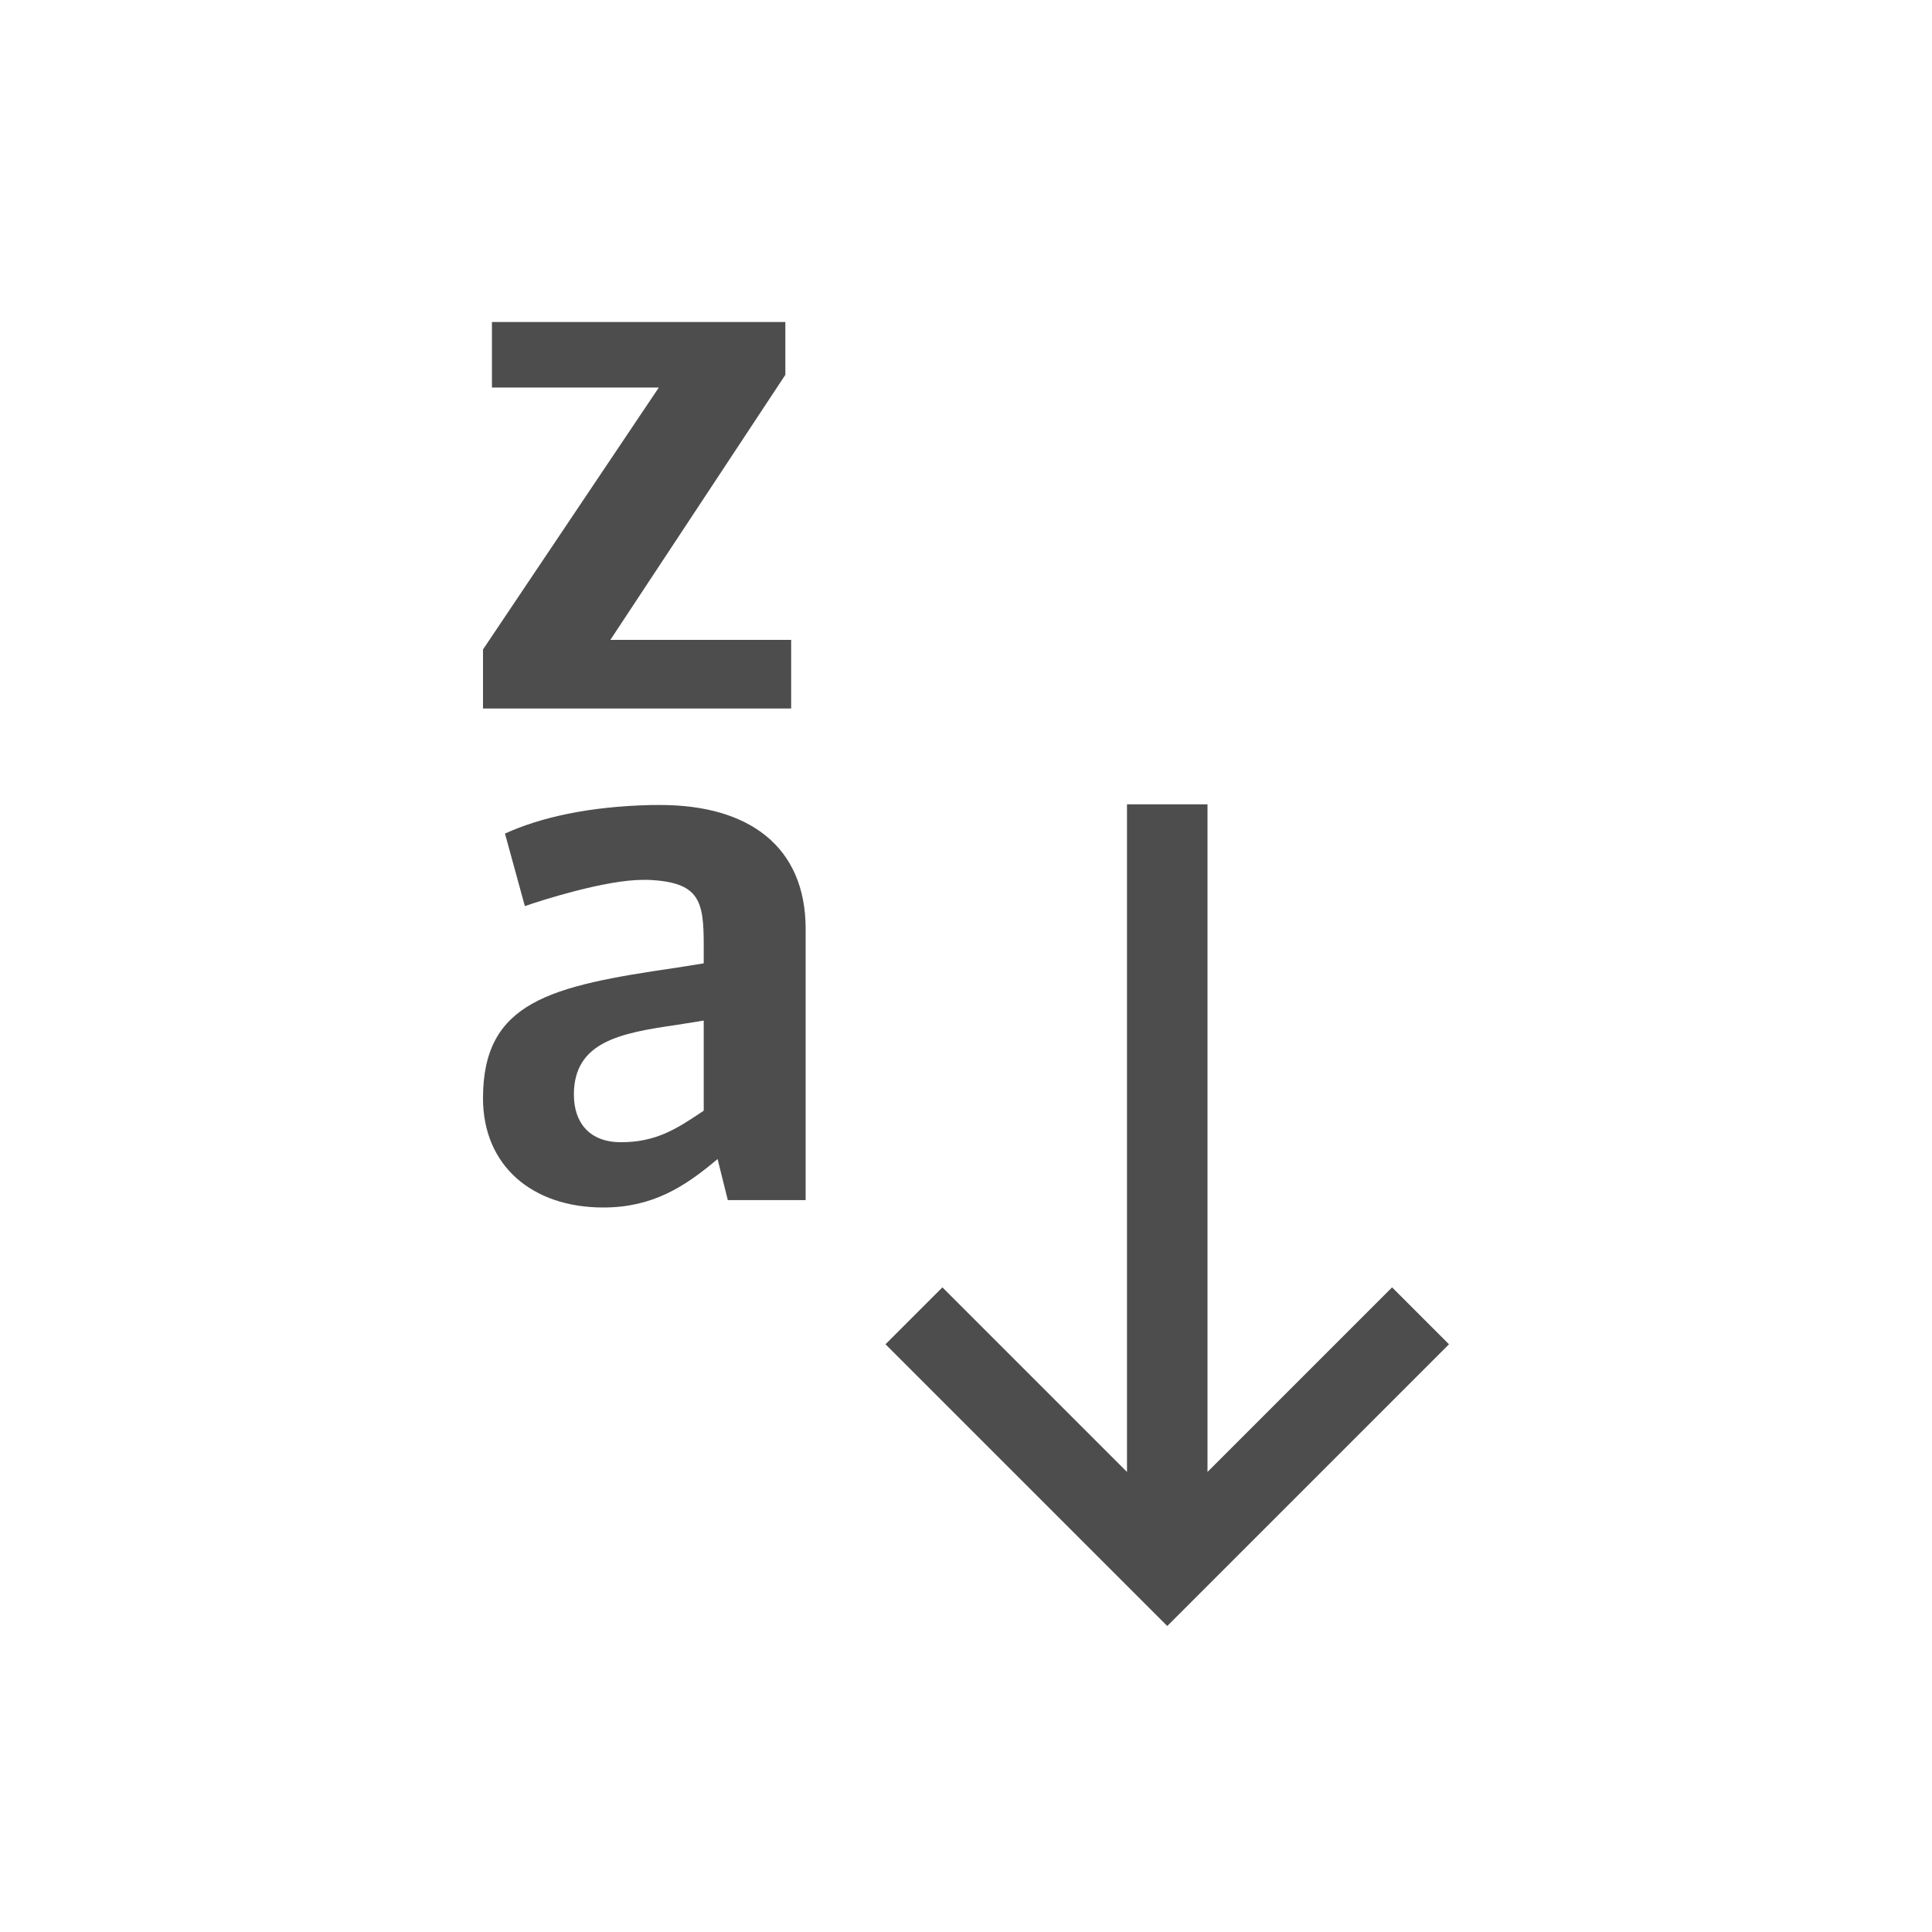
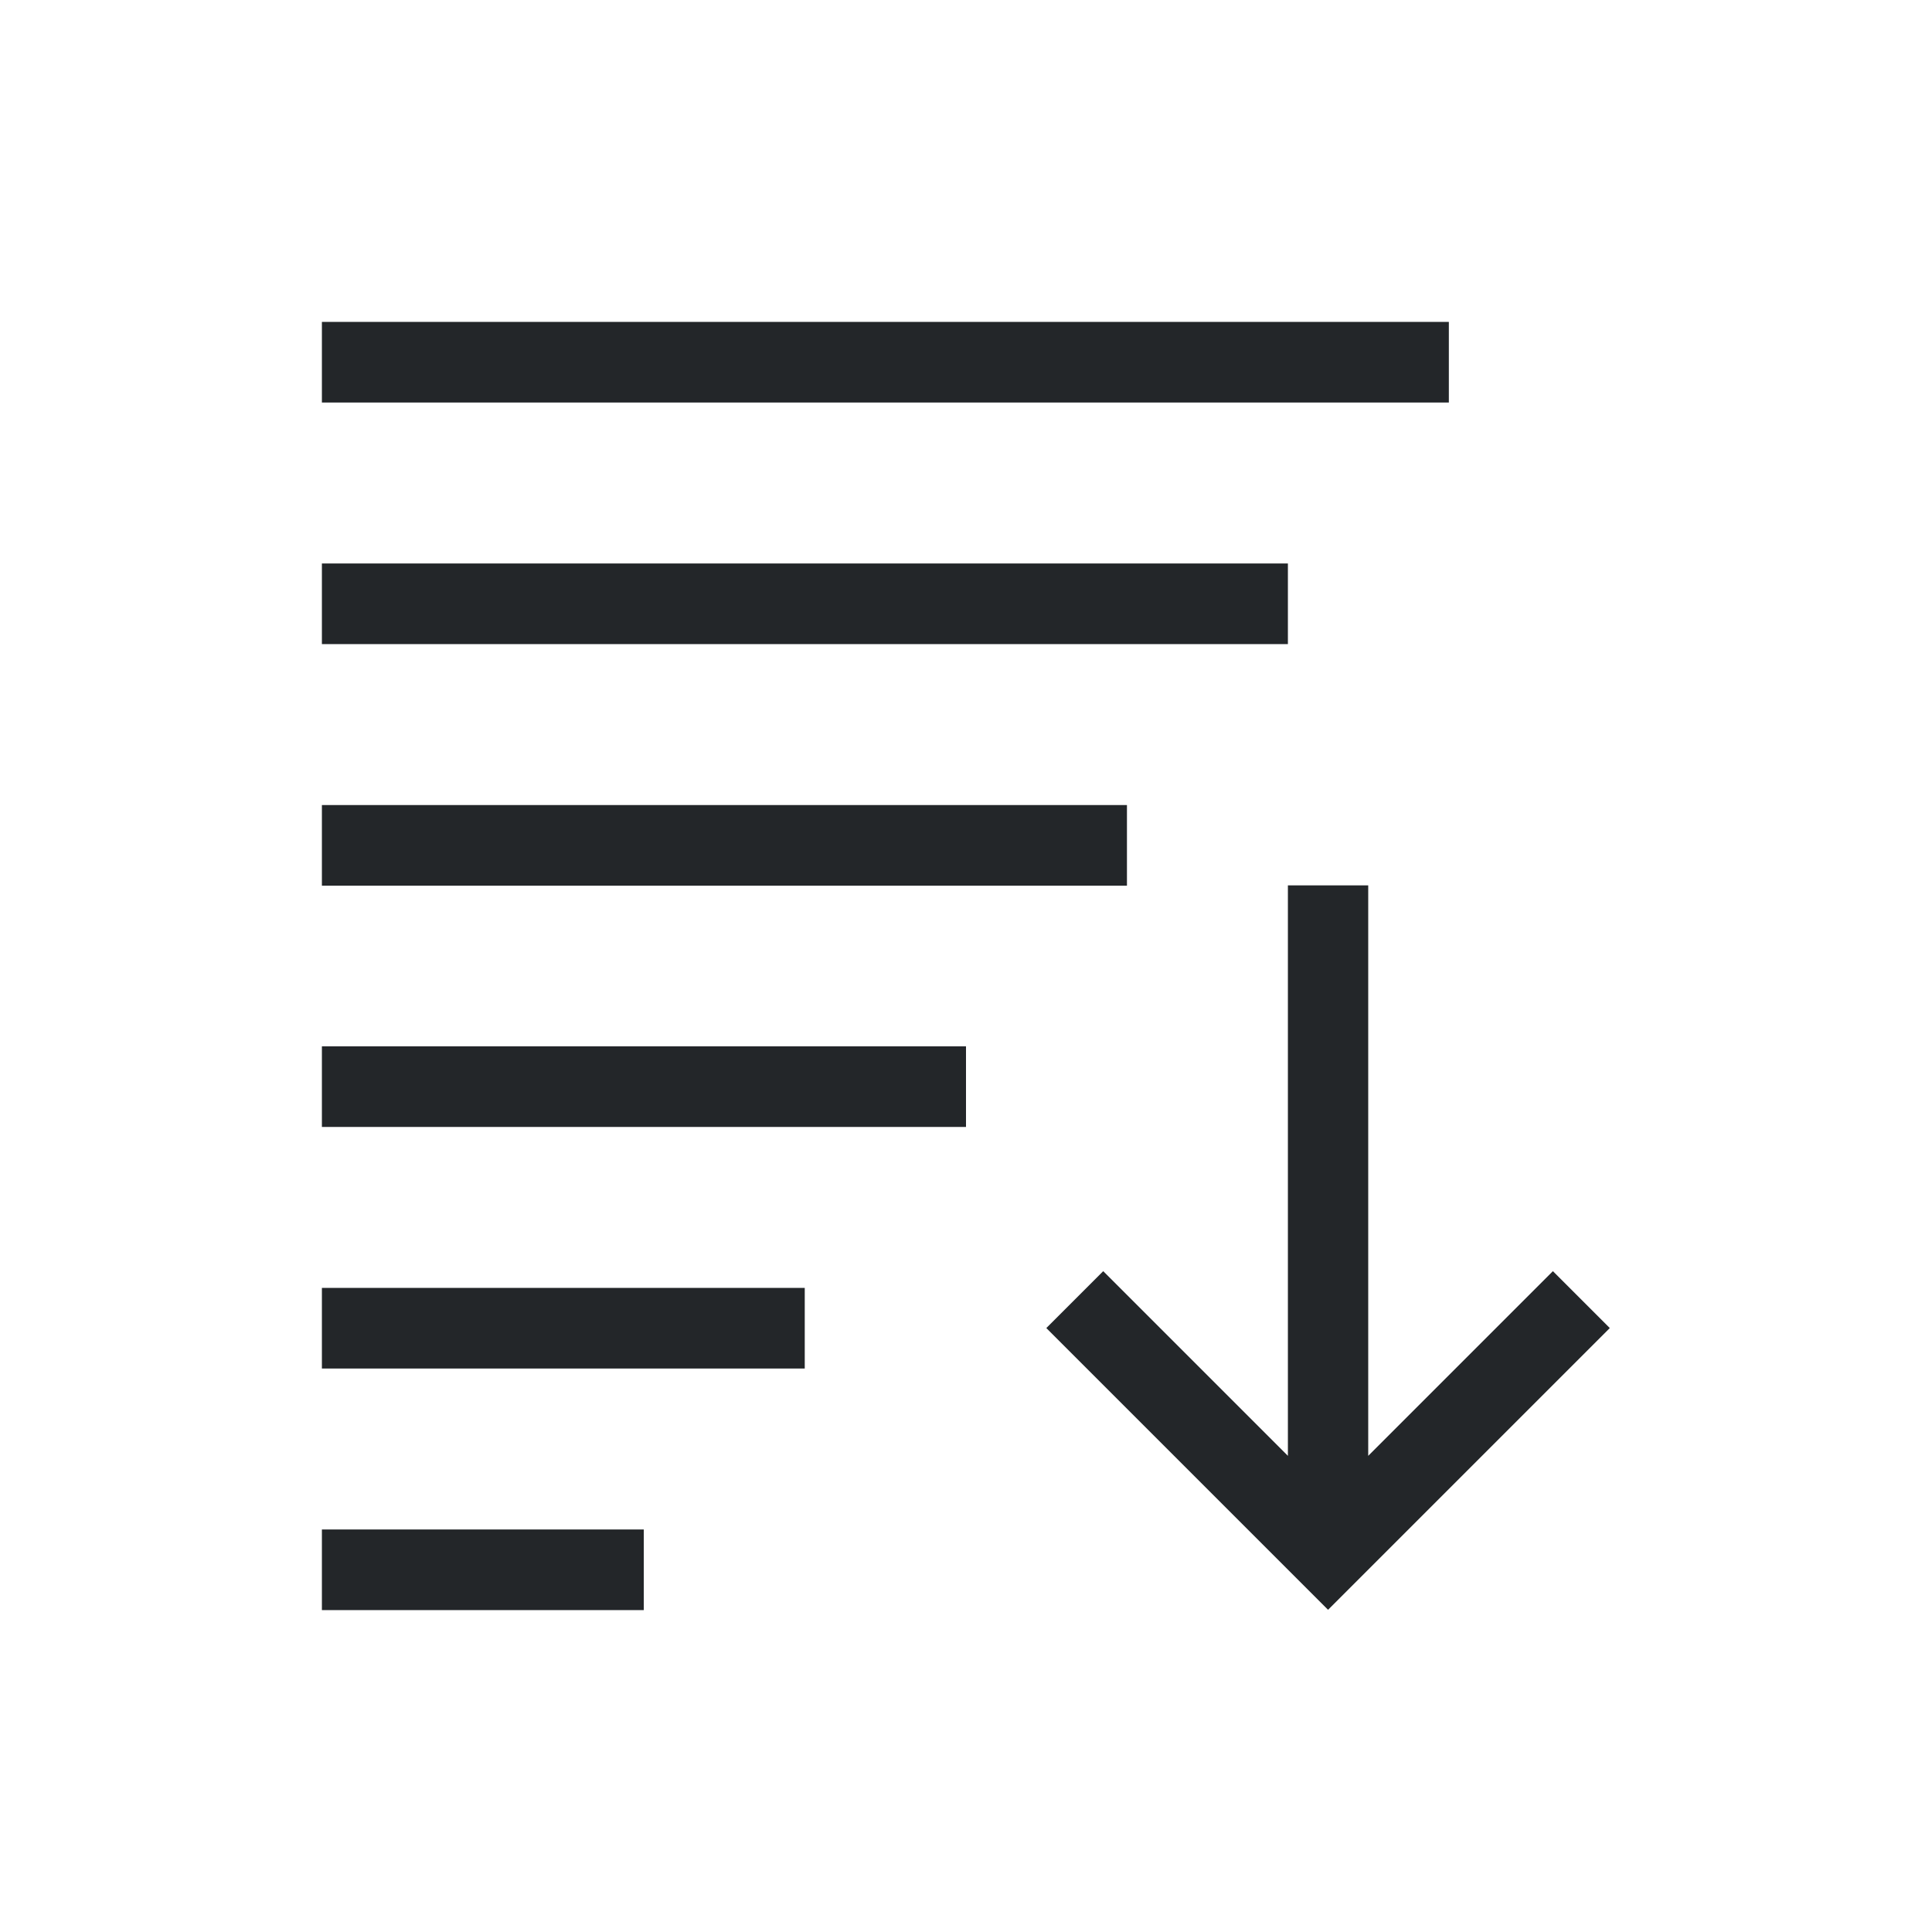
- <svg xmlns="http://www.w3.org/2000/svg" viewBox="0 0 24 24">
-   <defs id="defs3051">
-     <style type="text/css" id="current-color-scheme">
-       .ColorScheme-Text {
-         color:#4d4d4d;
-       }
-       </style>
-   </defs>
-   <path style="fill:currentColor;fill-opacity:1;stroke:none" d="M 6.111 4 L 6.111 4.814 L 8.184 4.814 L 6 8.068 L 6 8.801 L 9.828 8.801 L 9.828 7.949 L 7.582 7.949 L 9.756 4.656 L 9.756 4 L 6.111 4 z M 14 9.992 L 14 18.285 L 11.707 15.992 L 11 16.699 L 14.293 19.992 L 14.5 20.199 L 14.707 19.992 L 18 16.699 L 17.293 15.992 L 15 18.285 L 15 9.992 L 14 9.992 z M 8.096 10 C 7.312 10.018 6.711 10.155 6.273 10.355 L 6.52 11.256 C 6.729 11.183 7.522 10.93 7.986 10.93 L 8.049 10.93 C 8.695 10.957 8.742 11.192 8.742 11.748 L 8.742 11.967 L 8.404 12.021 C 6.838 12.249 6 12.44 6 13.643 C 6 14.48 6.611 15 7.494 15 C 8.104 15 8.504 14.745 8.914 14.398 L 9.041 14.908 L 10.008 14.908 L 10.008 11.539 C 10.008 10.51 9.296 10 8.203 10 L 8.096 10 z M 8.742 12.678 L 8.742 13.797 C 8.405 14.025 8.15 14.189 7.713 14.189 C 7.321 14.189 7.129 13.944 7.129 13.598 C 7.129 12.942 7.703 12.833 8.404 12.732 L 8.742 12.678 z " class="ColorScheme-Text" />
+ <svg xmlns="http://www.w3.org/2000/svg" height="24" viewBox="0 0 6.35 6.35" width="24">
+   <style type="text/css" id="current-color-scheme">.ColorScheme-Text{color:#232629;}</style>
+   <g style="fill:currentColor;fill-opacity:1;stroke:none" class="ColorScheme-Text" transform="translate(0 -290.65)">
+     <path d="m4.233 293.56v1.875l-.607-.607-.187.187.926.926.926-.926-.187-.187-.607.607v-1.875z" />
+     <path d="m1.058 291.708v.265h3.704v-.265z" />
+     <path d="m1.058 292.502v.265h3.175v-.265z" />
+     <path d="m1.058 293.296v.265h2.646v-.265z" />
+     <path d="m1.058 295.942v-.265h1.058v.265z" />
+     <path d="m1.058 295.148v-.265h1.587v.265z" />
+     <path d="m1.058 294.354v-.265h2.117v.265z" />
+   </g>
</svg>
